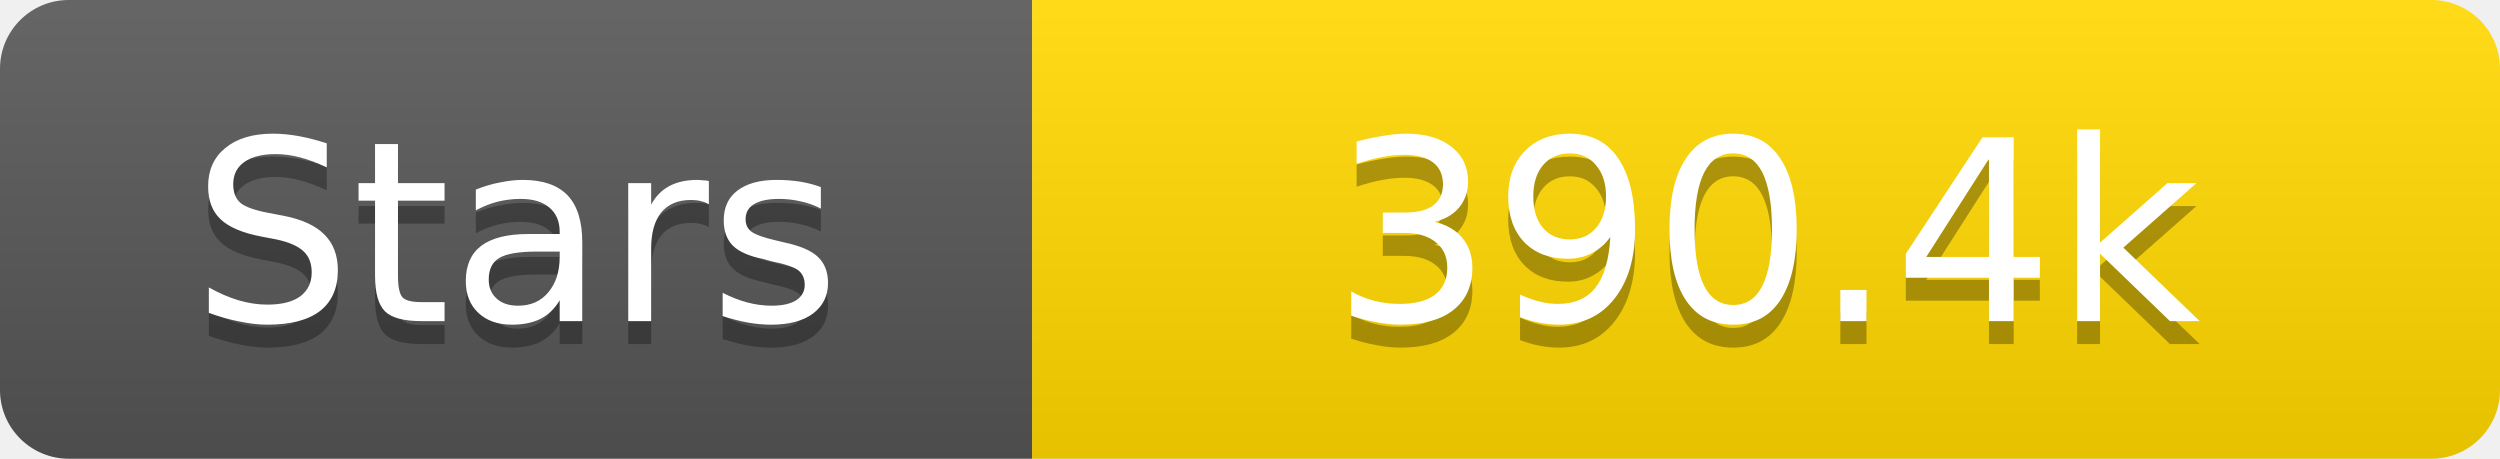
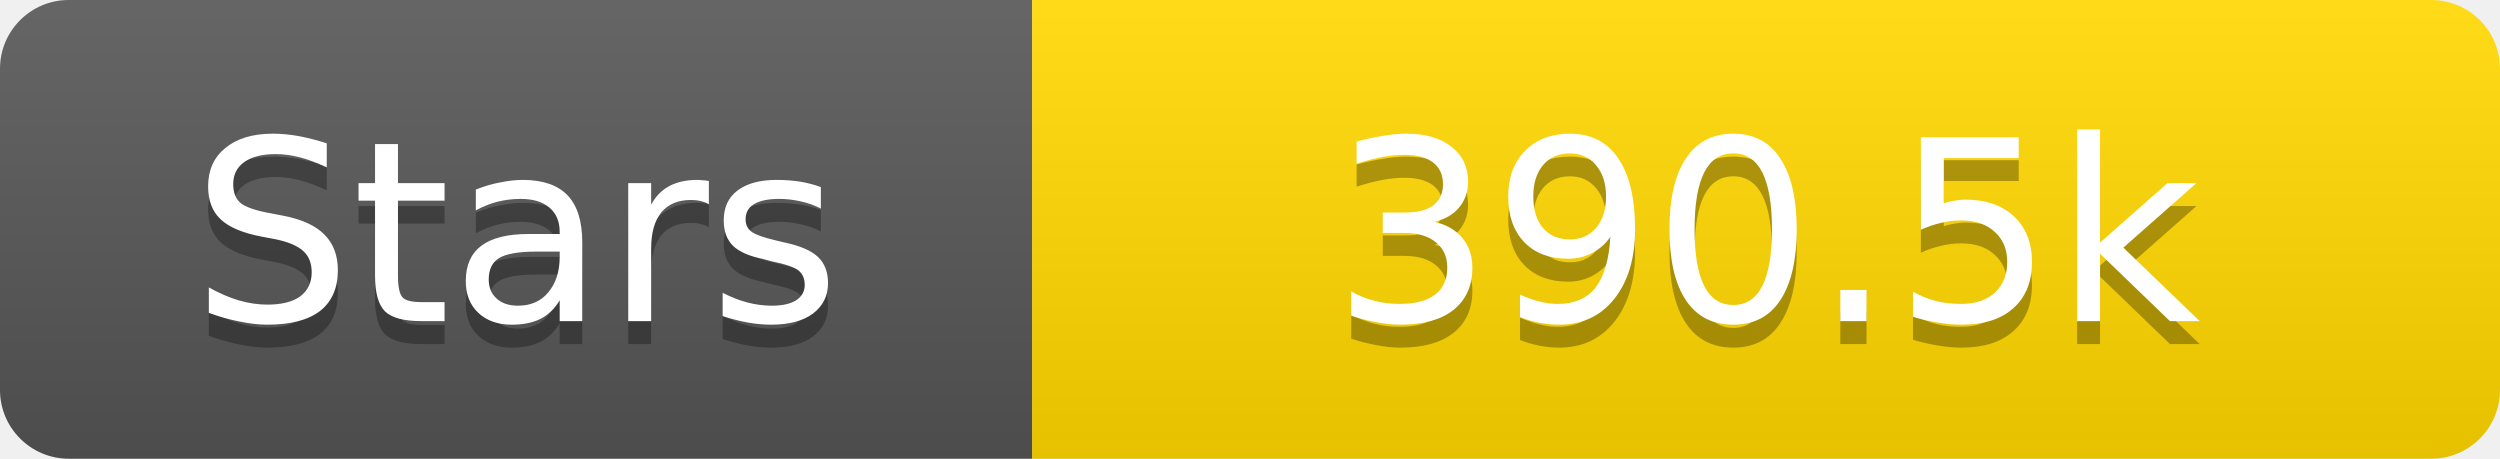
<svg xmlns="http://www.w3.org/2000/svg" width="109" height="20">
  <linearGradient id="s" x2="0" y2="100%">
    <stop offset="0" stop-color="#fff" stop-opacity=".1" />
    <stop offset="1" stop-opacity=".1" />
  </linearGradient>
  <clipPath id="r">
    <rect width="109" height="20" rx="3" fill="#fff" />
  </clipPath>
  <g clip-path="url(#r)">
    <rect width="45" height="20" fill="#555" />
    <rect x="45" width="64" height="20" fill="#ffd700" />
    <rect width="109" height="20" fill="url(#s)" />
  </g>
  <g fill="#fff" text-anchor="middle" font-family="Verdana,Geneva,DejaVu Sans,sans-serif" text-rendering="geometricPrecision" font-size="11">
    <text x="22.5" y="15" fill="#010101" fill-opacity=".3">Stars</text>
    <text x="22.5" y="14">Stars</text>
-     <text x="77.0" y="15" fill="#010101" fill-opacity=".3">390.4k</text>
-     <text x="77.0" y="14">390.4k</text>
+     <text x="77.0" y="15" fill="#010101" fill-opacity=".3">390.5k</text>
+     <text x="77.0" y="14">390.5k</text>
  </g>
</svg>
